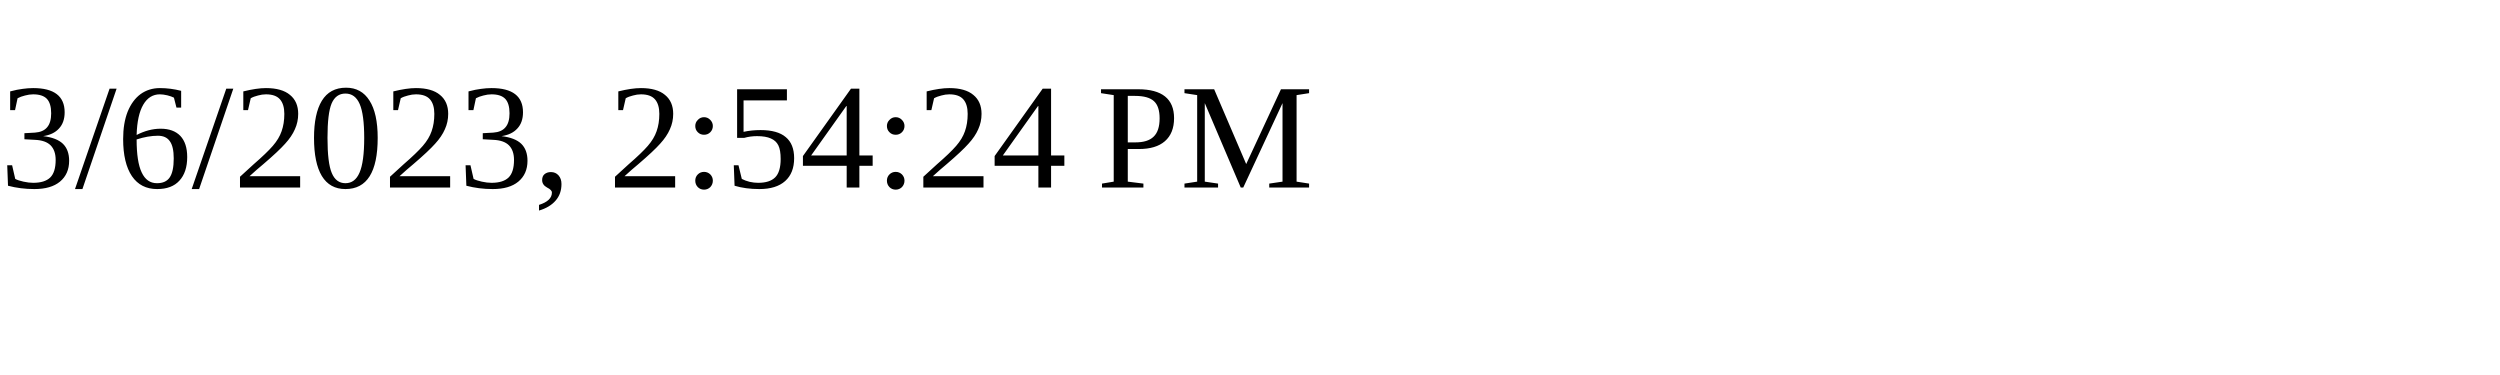
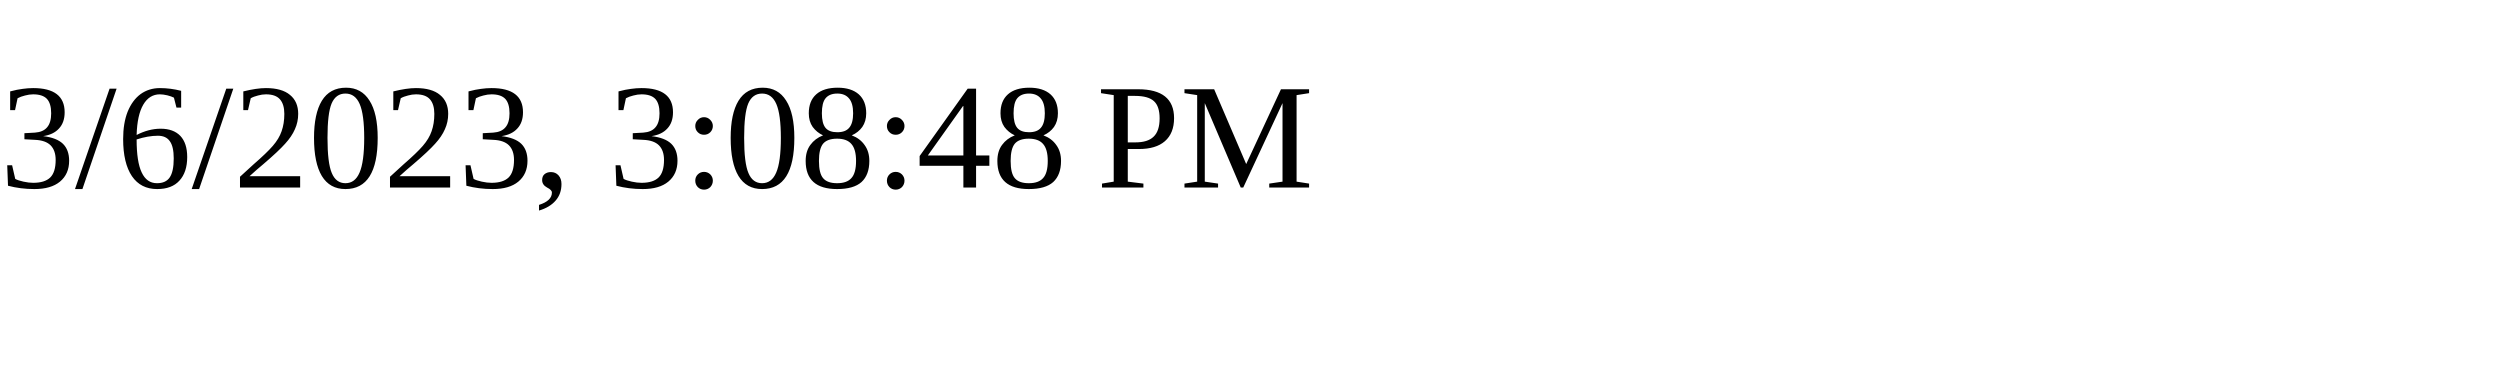
<svg xmlns="http://www.w3.org/2000/svg" height="30" width="200">
-   <text x="0" y="15">3/6/2023, 2:54:24 PM</text>
+   <text x="0" y="15">3/6/2023, 3:08:48 PM</text>
</svg>
